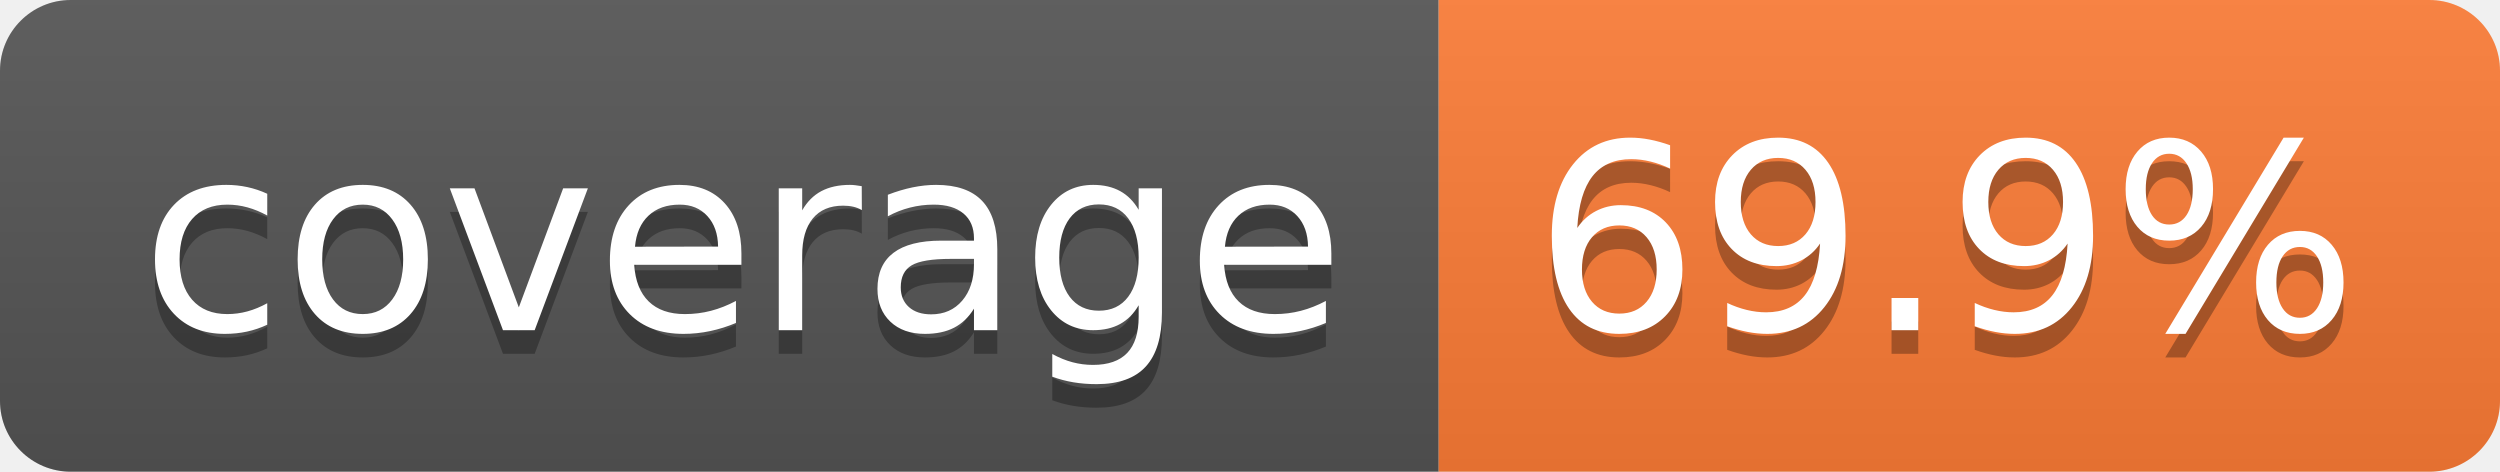
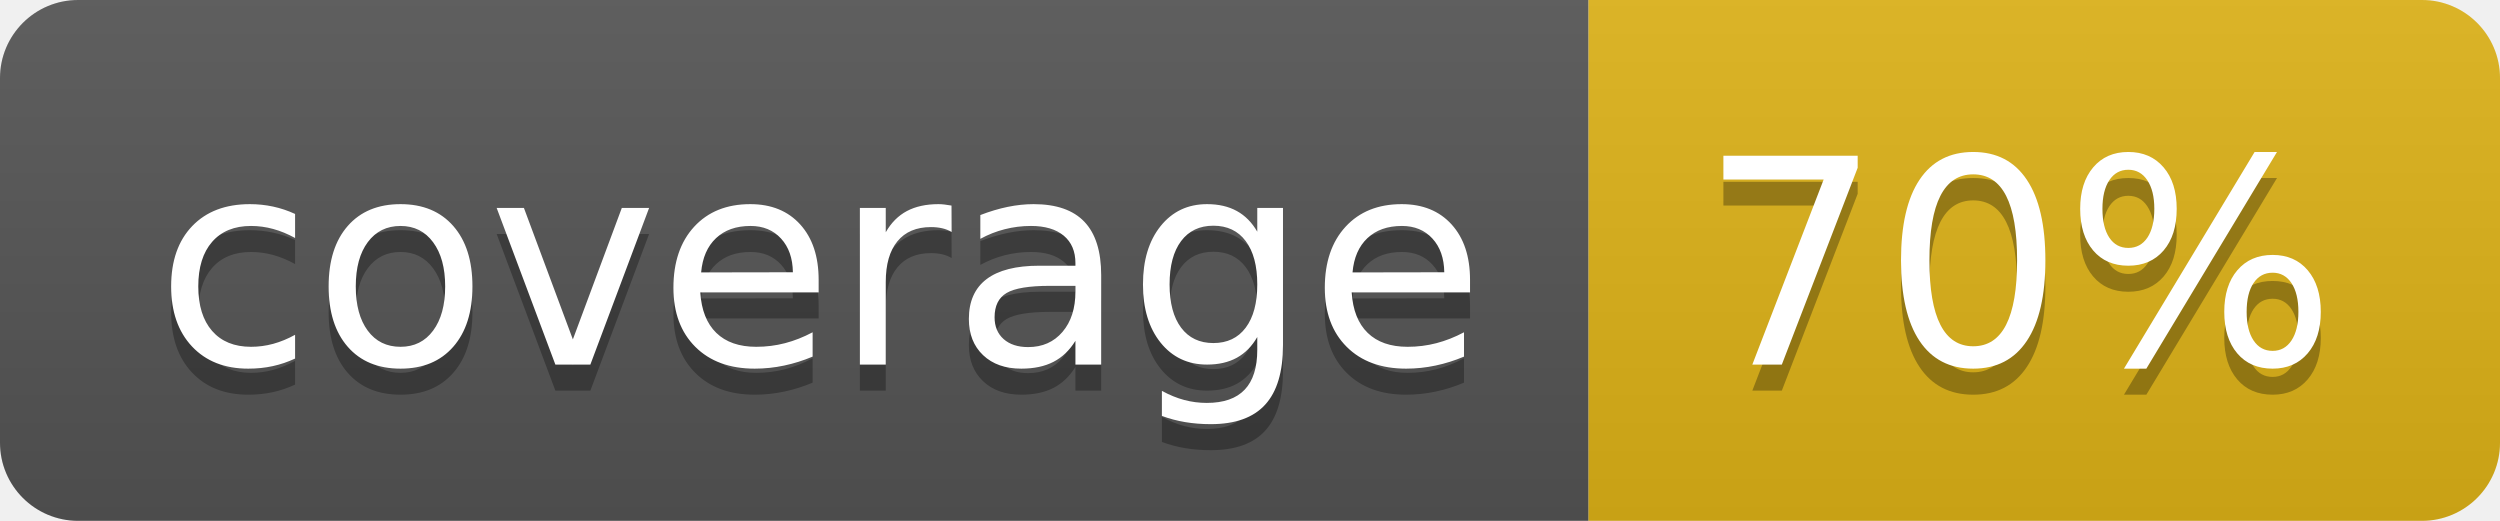
- <svg xmlns="http://www.w3.org/2000/svg" width="106" height="20" role="img" aria-label="coverage: 69.9%">
+ <svg xmlns="http://www.w3.org/2000/svg" width="96" height="20" role="img" aria-label="coverage: 70%">
  <linearGradient id="s" x2="0" y2="100%">
    <stop offset="0" stop-color="#bbb" stop-opacity=".1" />
    <stop offset="1" stop-opacity=".1" />
  </linearGradient>
  <clipPath id="r">
-     <rect width="106" height="20" rx="3" fill="#fff" />
+     <rect width="96" height="20" rx="3" fill="#fff" />
  </clipPath>
  <g clip-path="url(#r)">
    <rect width="61" height="20" fill="#555" />
-     <rect x="61" width="45" height="20" fill="#fe7d37" />
-     <rect width="106" height="20" fill="url(#s)" />
+     <rect x="61" width="35" height="20" fill="#dfb317" />
+     <rect width="96" height="20" fill="url(#s)" />
  </g>
  <g fill="#fff" text-anchor="middle" font-family="Verdana,Geneva,DejaVu Sans,sans-serif" text-rendering="geometricPrecision" font-size="110">
    <text aria-hidden="true" x="315" y="150" fill="#010101" fill-opacity=".3" transform="scale(.1)" textLength="510">coverage</text>
    <text x="315" y="140" transform="scale(.1)" fill="#fff" textLength="510">coverage</text>
-     <text aria-hidden="true" x="825" y="150" fill="#010101" fill-opacity=".3" transform="scale(.1)" textLength="350">69.9%</text>
-     <text x="825" y="140" transform="scale(.1)" fill="#fff" textLength="350">69.9%</text>
+     <text aria-hidden="true" x="775" y="150" fill="#010101" fill-opacity=".3" transform="scale(.1)" textLength="245">70%</text>
+     <text x="775" y="140" transform="scale(.1)" fill="#fff" textLength="245">70%</text>
  </g>
</svg>
